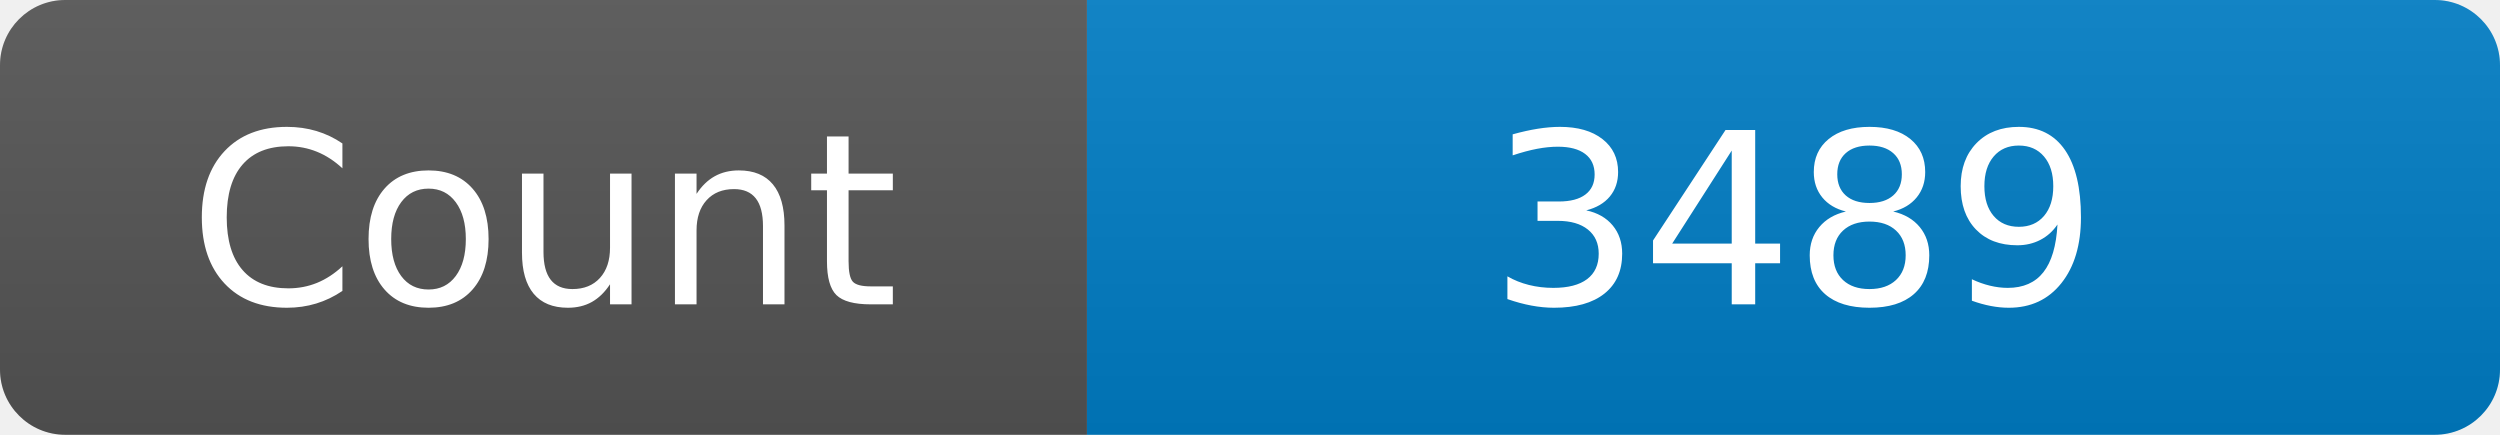
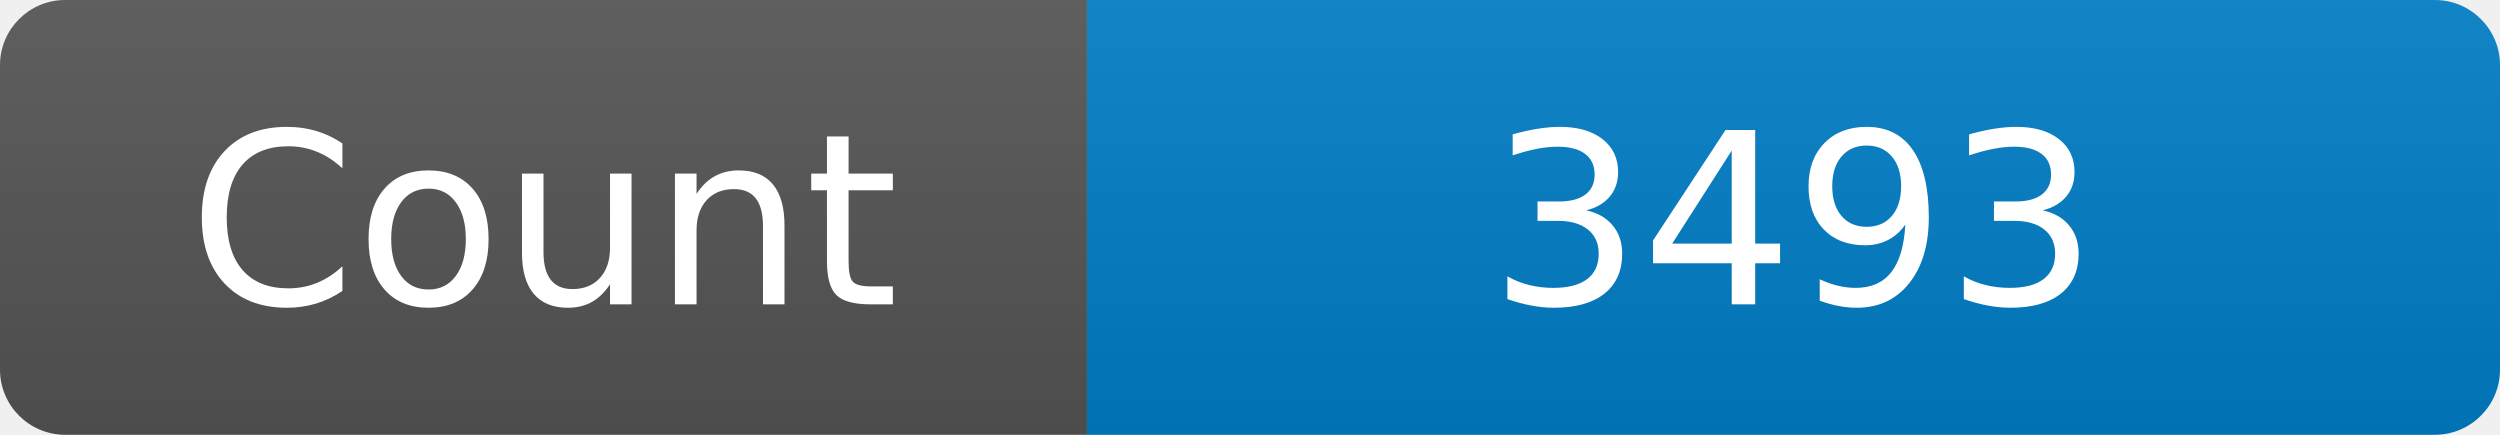
<svg xmlns="http://www.w3.org/2000/svg" width="115" height="20" role="img" aria-label="Maintained?: yes">
  <linearGradient id="s" x2="0" y2="100%">
    <stop offset="0" stop-color="#bbb" stop-opacity=".1" />
    <stop offset="1" stop-opacity=".1" />
  </linearGradient>
  <clipPath id="r">
    <rect width="115" height="20" rx="3" fill="#fff" />
  </clipPath>
  <g clip-path="url(#r)">
    <rect width="50" height="20" fill="#555" />
    <rect x="50" width="160" height="20" fill="#007ec6" />
    <rect width="115" height="20" fill="url(#s)" />
  </g>
  <g fill="#fff" text-anchor="middle" font-family="Verdana,Geneva,DejaVu Sans,sans-serif" font-size="110">
    <text x="250" y="140" transform="scale(.1)" fill="#fff">Count</text>
-     <text x="825" y="140" transform="scale(.1)" fill="#fff">3489</text>
+     <text x="825" y="140" transform="scale(.1)" fill="#fff">3493</text>
  </g>
</svg>
